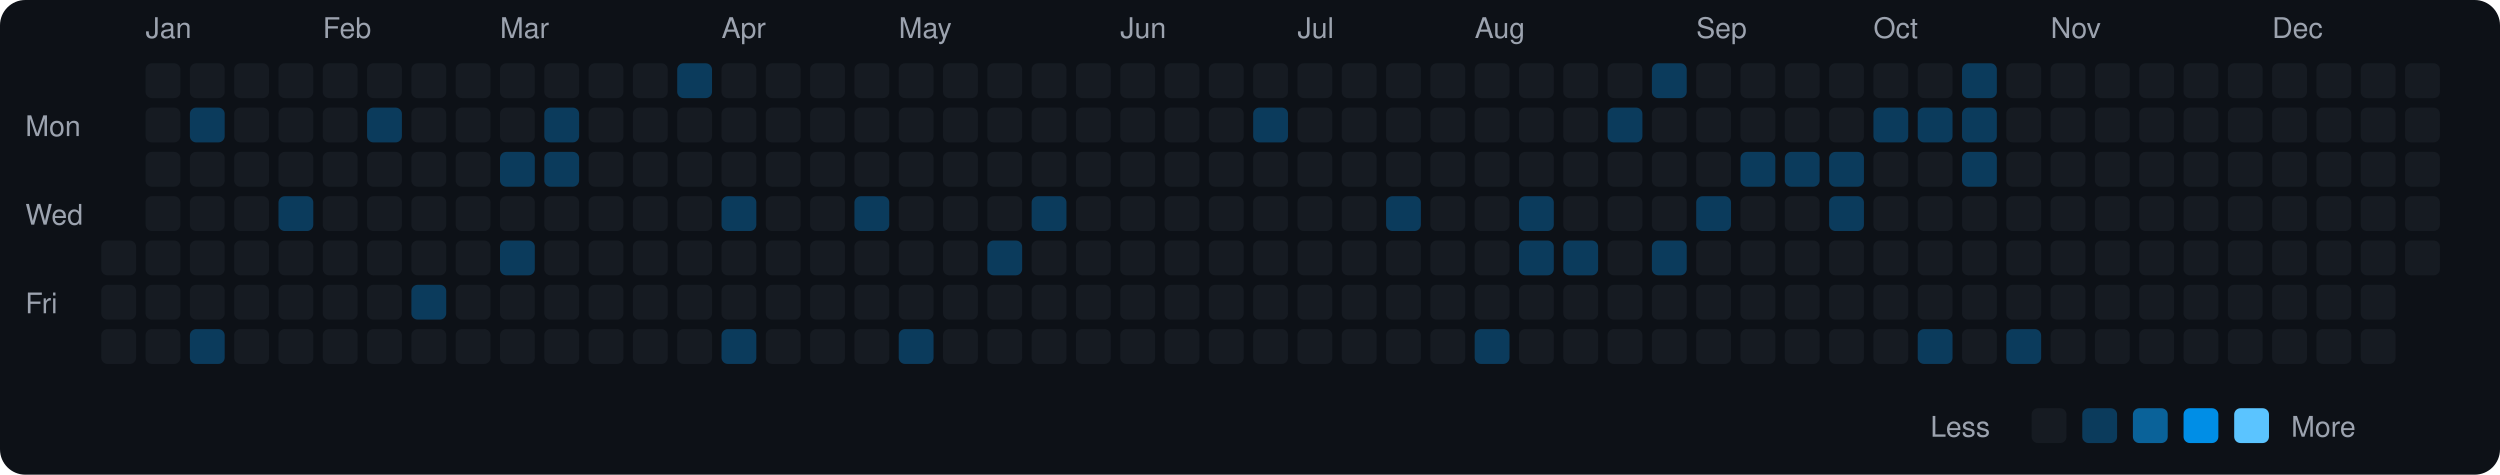
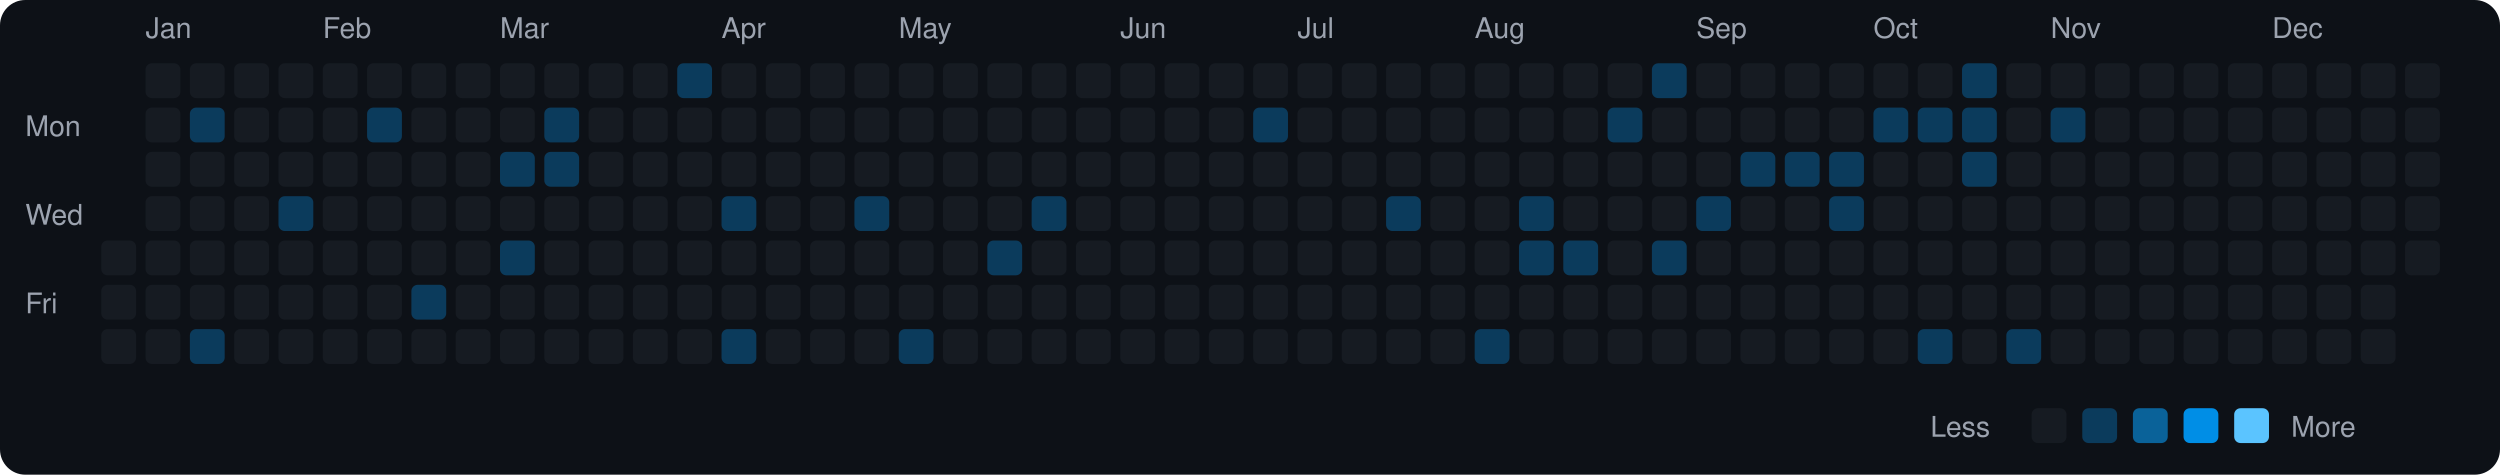
<svg xmlns="http://www.w3.org/2000/svg" viewBox="0 0 790 150" width="790" height="150">
  <rect width="790" height="150" fill="#0d1117" rx="8" ry="8" />
  <text x="8" y="43" fill="#9ca3af" font-size="9" font-family="-apple-system, BlinkMacSystemFont, 'Segoe UI', Helvetica, Arial, sans-serif">Mon</text>
  <text x="8" y="71" fill="#9ca3af" font-size="9" font-family="-apple-system, BlinkMacSystemFont, 'Segoe UI', Helvetica, Arial, sans-serif">Wed</text>
  <text x="8" y="99" fill="#9ca3af" font-size="9" font-family="-apple-system, BlinkMacSystemFont, 'Segoe UI', Helvetica, Arial, sans-serif">Fri</text>
  <rect x="32" y="76" width="11" height="11" rx="2" ry="2" fill="#161b22">
    </rect>
  <rect x="32" y="90" width="11" height="11" rx="2" ry="2" fill="#161b22">
    </rect>
  <rect x="32" y="104" width="11" height="11" rx="2" ry="2" fill="#161b22">
    </rect>
  <text x="46" y="12" fill="#9ca3af" font-size="9" font-family="-apple-system, BlinkMacSystemFont, 'Segoe UI', Helvetica, Arial, sans-serif">Jan</text>
  <rect x="46" y="20" width="11" height="11" rx="2" ry="2" fill="#161b22">
    </rect>
  <rect x="46" y="34" width="11" height="11" rx="2" ry="2" fill="#161b22">
    </rect>
  <rect x="46" y="48" width="11" height="11" rx="2" ry="2" fill="#161b22">
    </rect>
  <rect x="46" y="62" width="11" height="11" rx="2" ry="2" fill="#161b22">
    </rect>
  <rect x="46" y="76" width="11" height="11" rx="2" ry="2" fill="#161b22">
    </rect>
  <rect x="46" y="90" width="11" height="11" rx="2" ry="2" fill="#161b22">
    </rect>
  <rect x="46" y="104" width="11" height="11" rx="2" ry="2" fill="#161b22">
    </rect>
  <rect x="60" y="20" width="11" height="11" rx="2" ry="2" fill="#161b22">
    </rect>
  <rect x="60" y="34" width="11" height="11" rx="2" ry="2" fill="#0b3b5c">
    </rect>
  <rect x="60" y="48" width="11" height="11" rx="2" ry="2" fill="#161b22">
    </rect>
  <rect x="60" y="62" width="11" height="11" rx="2" ry="2" fill="#161b22">
    </rect>
  <rect x="60" y="76" width="11" height="11" rx="2" ry="2" fill="#161b22">
    </rect>
  <rect x="60" y="90" width="11" height="11" rx="2" ry="2" fill="#161b22">
    </rect>
  <rect x="60" y="104" width="11" height="11" rx="2" ry="2" fill="#0b3b5c">
    </rect>
  <rect x="74" y="20" width="11" height="11" rx="2" ry="2" fill="#161b22">
    </rect>
  <rect x="74" y="34" width="11" height="11" rx="2" ry="2" fill="#161b22">
    </rect>
  <rect x="74" y="48" width="11" height="11" rx="2" ry="2" fill="#161b22">
    </rect>
  <rect x="74" y="62" width="11" height="11" rx="2" ry="2" fill="#161b22">
    </rect>
  <rect x="74" y="76" width="11" height="11" rx="2" ry="2" fill="#161b22">
    </rect>
  <rect x="74" y="90" width="11" height="11" rx="2" ry="2" fill="#161b22">
    </rect>
  <rect x="74" y="104" width="11" height="11" rx="2" ry="2" fill="#161b22">
    </rect>
  <rect x="88" y="20" width="11" height="11" rx="2" ry="2" fill="#161b22">
    </rect>
  <rect x="88" y="34" width="11" height="11" rx="2" ry="2" fill="#161b22">
    </rect>
  <rect x="88" y="48" width="11" height="11" rx="2" ry="2" fill="#161b22">
    </rect>
  <rect x="88" y="62" width="11" height="11" rx="2" ry="2" fill="#0b3b5c">
    </rect>
  <rect x="88" y="76" width="11" height="11" rx="2" ry="2" fill="#161b22">
    </rect>
  <rect x="88" y="90" width="11" height="11" rx="2" ry="2" fill="#161b22">
    </rect>
  <rect x="88" y="104" width="11" height="11" rx="2" ry="2" fill="#161b22">
    </rect>
  <text x="102" y="12" fill="#9ca3af" font-size="9" font-family="-apple-system, BlinkMacSystemFont, 'Segoe UI', Helvetica, Arial, sans-serif">Feb</text>
  <rect x="102" y="20" width="11" height="11" rx="2" ry="2" fill="#161b22">
    </rect>
  <rect x="102" y="34" width="11" height="11" rx="2" ry="2" fill="#161b22">
    </rect>
  <rect x="102" y="48" width="11" height="11" rx="2" ry="2" fill="#161b22">
    </rect>
  <rect x="102" y="62" width="11" height="11" rx="2" ry="2" fill="#161b22">
    </rect>
  <rect x="102" y="76" width="11" height="11" rx="2" ry="2" fill="#161b22">
    </rect>
  <rect x="102" y="90" width="11" height="11" rx="2" ry="2" fill="#161b22">
    </rect>
  <rect x="102" y="104" width="11" height="11" rx="2" ry="2" fill="#161b22">
    </rect>
  <rect x="116" y="20" width="11" height="11" rx="2" ry="2" fill="#161b22">
    </rect>
  <rect x="116" y="34" width="11" height="11" rx="2" ry="2" fill="#0b3b5c">
    </rect>
  <rect x="116" y="48" width="11" height="11" rx="2" ry="2" fill="#161b22">
    </rect>
  <rect x="116" y="62" width="11" height="11" rx="2" ry="2" fill="#161b22">
    </rect>
  <rect x="116" y="76" width="11" height="11" rx="2" ry="2" fill="#161b22">
    </rect>
  <rect x="116" y="90" width="11" height="11" rx="2" ry="2" fill="#161b22">
    </rect>
  <rect x="116" y="104" width="11" height="11" rx="2" ry="2" fill="#161b22">
    </rect>
  <rect x="130" y="20" width="11" height="11" rx="2" ry="2" fill="#161b22">
    </rect>
  <rect x="130" y="34" width="11" height="11" rx="2" ry="2" fill="#161b22">
    </rect>
  <rect x="130" y="48" width="11" height="11" rx="2" ry="2" fill="#161b22">
    </rect>
  <rect x="130" y="62" width="11" height="11" rx="2" ry="2" fill="#161b22">
    </rect>
  <rect x="130" y="76" width="11" height="11" rx="2" ry="2" fill="#161b22">
    </rect>
  <rect x="130" y="90" width="11" height="11" rx="2" ry="2" fill="#0b3b5c">
    </rect>
  <rect x="130" y="104" width="11" height="11" rx="2" ry="2" fill="#161b22">
    </rect>
  <rect x="144" y="20" width="11" height="11" rx="2" ry="2" fill="#161b22">
    </rect>
  <rect x="144" y="34" width="11" height="11" rx="2" ry="2" fill="#161b22">
    </rect>
  <rect x="144" y="48" width="11" height="11" rx="2" ry="2" fill="#161b22">
    </rect>
  <rect x="144" y="62" width="11" height="11" rx="2" ry="2" fill="#161b22">
    </rect>
  <rect x="144" y="76" width="11" height="11" rx="2" ry="2" fill="#161b22">
    </rect>
  <rect x="144" y="90" width="11" height="11" rx="2" ry="2" fill="#161b22">
    </rect>
  <rect x="144" y="104" width="11" height="11" rx="2" ry="2" fill="#161b22">
    </rect>
  <text x="158" y="12" fill="#9ca3af" font-size="9" font-family="-apple-system, BlinkMacSystemFont, 'Segoe UI', Helvetica, Arial, sans-serif">Mar</text>
  <rect x="158" y="20" width="11" height="11" rx="2" ry="2" fill="#161b22">
    </rect>
  <rect x="158" y="34" width="11" height="11" rx="2" ry="2" fill="#161b22">
    </rect>
  <rect x="158" y="48" width="11" height="11" rx="2" ry="2" fill="#0b3b5c">
    </rect>
  <rect x="158" y="62" width="11" height="11" rx="2" ry="2" fill="#161b22">
    </rect>
  <rect x="158" y="76" width="11" height="11" rx="2" ry="2" fill="#0b3b5c">
    </rect>
  <rect x="158" y="90" width="11" height="11" rx="2" ry="2" fill="#161b22">
    </rect>
  <rect x="158" y="104" width="11" height="11" rx="2" ry="2" fill="#161b22">
    </rect>
  <rect x="172" y="20" width="11" height="11" rx="2" ry="2" fill="#161b22">
    </rect>
  <rect x="172" y="34" width="11" height="11" rx="2" ry="2" fill="#0b3b5c">
    </rect>
  <rect x="172" y="48" width="11" height="11" rx="2" ry="2" fill="#0b3b5c">
    </rect>
  <rect x="172" y="62" width="11" height="11" rx="2" ry="2" fill="#161b22">
    </rect>
  <rect x="172" y="76" width="11" height="11" rx="2" ry="2" fill="#161b22">
    </rect>
  <rect x="172" y="90" width="11" height="11" rx="2" ry="2" fill="#161b22">
    </rect>
  <rect x="172" y="104" width="11" height="11" rx="2" ry="2" fill="#161b22">
    </rect>
  <rect x="186" y="20" width="11" height="11" rx="2" ry="2" fill="#161b22">
    </rect>
  <rect x="186" y="34" width="11" height="11" rx="2" ry="2" fill="#161b22">
    </rect>
  <rect x="186" y="48" width="11" height="11" rx="2" ry="2" fill="#161b22">
    </rect>
  <rect x="186" y="62" width="11" height="11" rx="2" ry="2" fill="#161b22">
    </rect>
  <rect x="186" y="76" width="11" height="11" rx="2" ry="2" fill="#161b22">
    </rect>
  <rect x="186" y="90" width="11" height="11" rx="2" ry="2" fill="#161b22">
    </rect>
  <rect x="186" y="104" width="11" height="11" rx="2" ry="2" fill="#161b22">
    </rect>
  <rect x="200" y="20" width="11" height="11" rx="2" ry="2" fill="#161b22">
    </rect>
  <rect x="200" y="34" width="11" height="11" rx="2" ry="2" fill="#161b22">
    </rect>
  <rect x="200" y="48" width="11" height="11" rx="2" ry="2" fill="#161b22">
    </rect>
  <rect x="200" y="62" width="11" height="11" rx="2" ry="2" fill="#161b22">
    </rect>
  <rect x="200" y="76" width="11" height="11" rx="2" ry="2" fill="#161b22">
    </rect>
  <rect x="200" y="90" width="11" height="11" rx="2" ry="2" fill="#161b22">
    </rect>
  <rect x="200" y="104" width="11" height="11" rx="2" ry="2" fill="#161b22">
    </rect>
  <rect x="214" y="20" width="11" height="11" rx="2" ry="2" fill="#0b3b5c">
    </rect>
  <rect x="214" y="34" width="11" height="11" rx="2" ry="2" fill="#161b22">
    </rect>
  <rect x="214" y="48" width="11" height="11" rx="2" ry="2" fill="#161b22">
    </rect>
  <rect x="214" y="62" width="11" height="11" rx="2" ry="2" fill="#161b22">
    </rect>
  <rect x="214" y="76" width="11" height="11" rx="2" ry="2" fill="#161b22">
    </rect>
  <rect x="214" y="90" width="11" height="11" rx="2" ry="2" fill="#161b22">
    </rect>
  <rect x="214" y="104" width="11" height="11" rx="2" ry="2" fill="#161b22">
    </rect>
  <text x="228" y="12" fill="#9ca3af" font-size="9" font-family="-apple-system, BlinkMacSystemFont, 'Segoe UI', Helvetica, Arial, sans-serif">Apr</text>
  <rect x="228" y="20" width="11" height="11" rx="2" ry="2" fill="#161b22">
    </rect>
  <rect x="228" y="34" width="11" height="11" rx="2" ry="2" fill="#161b22">
    </rect>
  <rect x="228" y="48" width="11" height="11" rx="2" ry="2" fill="#161b22">
    </rect>
  <rect x="228" y="62" width="11" height="11" rx="2" ry="2" fill="#0b3b5c">
    </rect>
  <rect x="228" y="76" width="11" height="11" rx="2" ry="2" fill="#161b22">
    </rect>
  <rect x="228" y="90" width="11" height="11" rx="2" ry="2" fill="#161b22">
    </rect>
  <rect x="228" y="104" width="11" height="11" rx="2" ry="2" fill="#0b3b5c">
    </rect>
  <rect x="242" y="20" width="11" height="11" rx="2" ry="2" fill="#161b22">
    </rect>
  <rect x="242" y="34" width="11" height="11" rx="2" ry="2" fill="#161b22">
    </rect>
  <rect x="242" y="48" width="11" height="11" rx="2" ry="2" fill="#161b22">
    </rect>
  <rect x="242" y="62" width="11" height="11" rx="2" ry="2" fill="#161b22">
    </rect>
  <rect x="242" y="76" width="11" height="11" rx="2" ry="2" fill="#161b22">
    </rect>
  <rect x="242" y="90" width="11" height="11" rx="2" ry="2" fill="#161b22">
    </rect>
  <rect x="242" y="104" width="11" height="11" rx="2" ry="2" fill="#161b22">
    </rect>
  <rect x="256" y="20" width="11" height="11" rx="2" ry="2" fill="#161b22">
    </rect>
  <rect x="256" y="34" width="11" height="11" rx="2" ry="2" fill="#161b22">
    </rect>
  <rect x="256" y="48" width="11" height="11" rx="2" ry="2" fill="#161b22">
    </rect>
  <rect x="256" y="62" width="11" height="11" rx="2" ry="2" fill="#161b22">
    </rect>
  <rect x="256" y="76" width="11" height="11" rx="2" ry="2" fill="#161b22">
    </rect>
  <rect x="256" y="90" width="11" height="11" rx="2" ry="2" fill="#161b22">
    </rect>
  <rect x="256" y="104" width="11" height="11" rx="2" ry="2" fill="#161b22">
    </rect>
  <rect x="270" y="20" width="11" height="11" rx="2" ry="2" fill="#161b22">
    </rect>
  <rect x="270" y="34" width="11" height="11" rx="2" ry="2" fill="#161b22">
    </rect>
  <rect x="270" y="48" width="11" height="11" rx="2" ry="2" fill="#161b22">
    </rect>
  <rect x="270" y="62" width="11" height="11" rx="2" ry="2" fill="#0b3b5c">
    </rect>
  <rect x="270" y="76" width="11" height="11" rx="2" ry="2" fill="#161b22">
    </rect>
  <rect x="270" y="90" width="11" height="11" rx="2" ry="2" fill="#161b22">
    </rect>
  <rect x="270" y="104" width="11" height="11" rx="2" ry="2" fill="#161b22">
    </rect>
  <text x="284" y="12" fill="#9ca3af" font-size="9" font-family="-apple-system, BlinkMacSystemFont, 'Segoe UI', Helvetica, Arial, sans-serif">May</text>
  <rect x="284" y="20" width="11" height="11" rx="2" ry="2" fill="#161b22">
    </rect>
  <rect x="284" y="34" width="11" height="11" rx="2" ry="2" fill="#161b22">
    </rect>
  <rect x="284" y="48" width="11" height="11" rx="2" ry="2" fill="#161b22">
    </rect>
  <rect x="284" y="62" width="11" height="11" rx="2" ry="2" fill="#161b22">
    </rect>
  <rect x="284" y="76" width="11" height="11" rx="2" ry="2" fill="#161b22">
    </rect>
  <rect x="284" y="90" width="11" height="11" rx="2" ry="2" fill="#161b22">
    </rect>
  <rect x="284" y="104" width="11" height="11" rx="2" ry="2" fill="#0b3b5c">
    </rect>
  <rect x="298" y="20" width="11" height="11" rx="2" ry="2" fill="#161b22">
    </rect>
  <rect x="298" y="34" width="11" height="11" rx="2" ry="2" fill="#161b22">
    </rect>
  <rect x="298" y="48" width="11" height="11" rx="2" ry="2" fill="#161b22">
    </rect>
  <rect x="298" y="62" width="11" height="11" rx="2" ry="2" fill="#161b22">
    </rect>
  <rect x="298" y="76" width="11" height="11" rx="2" ry="2" fill="#161b22">
    </rect>
  <rect x="298" y="90" width="11" height="11" rx="2" ry="2" fill="#161b22">
    </rect>
  <rect x="298" y="104" width="11" height="11" rx="2" ry="2" fill="#161b22">
    </rect>
  <rect x="312" y="20" width="11" height="11" rx="2" ry="2" fill="#161b22">
    </rect>
  <rect x="312" y="34" width="11" height="11" rx="2" ry="2" fill="#161b22">
    </rect>
  <rect x="312" y="48" width="11" height="11" rx="2" ry="2" fill="#161b22">
    </rect>
  <rect x="312" y="62" width="11" height="11" rx="2" ry="2" fill="#161b22">
    </rect>
  <rect x="312" y="76" width="11" height="11" rx="2" ry="2" fill="#0b3b5c">
    </rect>
  <rect x="312" y="90" width="11" height="11" rx="2" ry="2" fill="#161b22">
    </rect>
  <rect x="312" y="104" width="11" height="11" rx="2" ry="2" fill="#161b22">
    </rect>
  <rect x="326" y="20" width="11" height="11" rx="2" ry="2" fill="#161b22">
    </rect>
  <rect x="326" y="34" width="11" height="11" rx="2" ry="2" fill="#161b22">
    </rect>
  <rect x="326" y="48" width="11" height="11" rx="2" ry="2" fill="#161b22">
    </rect>
  <rect x="326" y="62" width="11" height="11" rx="2" ry="2" fill="#0b3b5c">
    </rect>
  <rect x="326" y="76" width="11" height="11" rx="2" ry="2" fill="#161b22">
    </rect>
  <rect x="326" y="90" width="11" height="11" rx="2" ry="2" fill="#161b22">
    </rect>
  <rect x="326" y="104" width="11" height="11" rx="2" ry="2" fill="#161b22">
    </rect>
  <rect x="340" y="20" width="11" height="11" rx="2" ry="2" fill="#161b22">
    </rect>
  <rect x="340" y="34" width="11" height="11" rx="2" ry="2" fill="#161b22">
    </rect>
  <rect x="340" y="48" width="11" height="11" rx="2" ry="2" fill="#161b22">
    </rect>
  <rect x="340" y="62" width="11" height="11" rx="2" ry="2" fill="#161b22">
    </rect>
  <rect x="340" y="76" width="11" height="11" rx="2" ry="2" fill="#161b22">
    </rect>
  <rect x="340" y="90" width="11" height="11" rx="2" ry="2" fill="#161b22">
    </rect>
  <rect x="340" y="104" width="11" height="11" rx="2" ry="2" fill="#161b22">
    </rect>
  <text x="354" y="12" fill="#9ca3af" font-size="9" font-family="-apple-system, BlinkMacSystemFont, 'Segoe UI', Helvetica, Arial, sans-serif">Jun</text>
  <rect x="354" y="20" width="11" height="11" rx="2" ry="2" fill="#161b22">
    </rect>
  <rect x="354" y="34" width="11" height="11" rx="2" ry="2" fill="#161b22">
    </rect>
  <rect x="354" y="48" width="11" height="11" rx="2" ry="2" fill="#161b22">
    </rect>
  <rect x="354" y="62" width="11" height="11" rx="2" ry="2" fill="#161b22">
    </rect>
  <rect x="354" y="76" width="11" height="11" rx="2" ry="2" fill="#161b22">
    </rect>
  <rect x="354" y="90" width="11" height="11" rx="2" ry="2" fill="#161b22">
    </rect>
  <rect x="354" y="104" width="11" height="11" rx="2" ry="2" fill="#161b22">
    </rect>
  <rect x="368" y="20" width="11" height="11" rx="2" ry="2" fill="#161b22">
    </rect>
  <rect x="368" y="34" width="11" height="11" rx="2" ry="2" fill="#161b22">
    </rect>
  <rect x="368" y="48" width="11" height="11" rx="2" ry="2" fill="#161b22">
    </rect>
  <rect x="368" y="62" width="11" height="11" rx="2" ry="2" fill="#161b22">
    </rect>
  <rect x="368" y="76" width="11" height="11" rx="2" ry="2" fill="#161b22">
    </rect>
  <rect x="368" y="90" width="11" height="11" rx="2" ry="2" fill="#161b22">
    </rect>
  <rect x="368" y="104" width="11" height="11" rx="2" ry="2" fill="#161b22">
    </rect>
  <rect x="382" y="20" width="11" height="11" rx="2" ry="2" fill="#161b22">
    </rect>
  <rect x="382" y="34" width="11" height="11" rx="2" ry="2" fill="#161b22">
    </rect>
  <rect x="382" y="48" width="11" height="11" rx="2" ry="2" fill="#161b22">
    </rect>
  <rect x="382" y="62" width="11" height="11" rx="2" ry="2" fill="#161b22">
    </rect>
  <rect x="382" y="76" width="11" height="11" rx="2" ry="2" fill="#161b22">
    </rect>
  <rect x="382" y="90" width="11" height="11" rx="2" ry="2" fill="#161b22">
    </rect>
  <rect x="382" y="104" width="11" height="11" rx="2" ry="2" fill="#161b22">
    </rect>
  <rect x="396" y="20" width="11" height="11" rx="2" ry="2" fill="#161b22">
    </rect>
  <rect x="396" y="34" width="11" height="11" rx="2" ry="2" fill="#0b3b5c">
    </rect>
  <rect x="396" y="48" width="11" height="11" rx="2" ry="2" fill="#161b22">
    </rect>
  <rect x="396" y="62" width="11" height="11" rx="2" ry="2" fill="#161b22">
    </rect>
  <rect x="396" y="76" width="11" height="11" rx="2" ry="2" fill="#161b22">
    </rect>
  <rect x="396" y="90" width="11" height="11" rx="2" ry="2" fill="#161b22">
    </rect>
  <rect x="396" y="104" width="11" height="11" rx="2" ry="2" fill="#161b22">
    </rect>
  <text x="410" y="12" fill="#9ca3af" font-size="9" font-family="-apple-system, BlinkMacSystemFont, 'Segoe UI', Helvetica, Arial, sans-serif">Jul</text>
  <rect x="410" y="20" width="11" height="11" rx="2" ry="2" fill="#161b22">
    </rect>
  <rect x="410" y="34" width="11" height="11" rx="2" ry="2" fill="#161b22">
    </rect>
  <rect x="410" y="48" width="11" height="11" rx="2" ry="2" fill="#161b22">
    </rect>
  <rect x="410" y="62" width="11" height="11" rx="2" ry="2" fill="#161b22">
    </rect>
  <rect x="410" y="76" width="11" height="11" rx="2" ry="2" fill="#161b22">
    </rect>
  <rect x="410" y="90" width="11" height="11" rx="2" ry="2" fill="#161b22">
    </rect>
  <rect x="410" y="104" width="11" height="11" rx="2" ry="2" fill="#161b22">
    </rect>
  <rect x="424" y="20" width="11" height="11" rx="2" ry="2" fill="#161b22">
    </rect>
  <rect x="424" y="34" width="11" height="11" rx="2" ry="2" fill="#161b22">
    </rect>
  <rect x="424" y="48" width="11" height="11" rx="2" ry="2" fill="#161b22">
    </rect>
  <rect x="424" y="62" width="11" height="11" rx="2" ry="2" fill="#161b22">
    </rect>
  <rect x="424" y="76" width="11" height="11" rx="2" ry="2" fill="#161b22">
    </rect>
  <rect x="424" y="90" width="11" height="11" rx="2" ry="2" fill="#161b22">
    </rect>
  <rect x="424" y="104" width="11" height="11" rx="2" ry="2" fill="#161b22">
    </rect>
  <rect x="438" y="20" width="11" height="11" rx="2" ry="2" fill="#161b22">
    </rect>
  <rect x="438" y="34" width="11" height="11" rx="2" ry="2" fill="#161b22">
    </rect>
  <rect x="438" y="48" width="11" height="11" rx="2" ry="2" fill="#161b22">
    </rect>
  <rect x="438" y="62" width="11" height="11" rx="2" ry="2" fill="#0b3b5c">
    </rect>
  <rect x="438" y="76" width="11" height="11" rx="2" ry="2" fill="#161b22">
    </rect>
  <rect x="438" y="90" width="11" height="11" rx="2" ry="2" fill="#161b22">
    </rect>
  <rect x="438" y="104" width="11" height="11" rx="2" ry="2" fill="#161b22">
    </rect>
  <rect x="452" y="20" width="11" height="11" rx="2" ry="2" fill="#161b22">
    </rect>
  <rect x="452" y="34" width="11" height="11" rx="2" ry="2" fill="#161b22">
    </rect>
  <rect x="452" y="48" width="11" height="11" rx="2" ry="2" fill="#161b22">
    </rect>
  <rect x="452" y="62" width="11" height="11" rx="2" ry="2" fill="#161b22">
    </rect>
  <rect x="452" y="76" width="11" height="11" rx="2" ry="2" fill="#161b22">
    </rect>
  <rect x="452" y="90" width="11" height="11" rx="2" ry="2" fill="#161b22">
    </rect>
  <rect x="452" y="104" width="11" height="11" rx="2" ry="2" fill="#161b22">
    </rect>
  <text x="466" y="12" fill="#9ca3af" font-size="9" font-family="-apple-system, BlinkMacSystemFont, 'Segoe UI', Helvetica, Arial, sans-serif">Aug</text>
  <rect x="466" y="20" width="11" height="11" rx="2" ry="2" fill="#161b22">
    </rect>
  <rect x="466" y="34" width="11" height="11" rx="2" ry="2" fill="#161b22">
    </rect>
  <rect x="466" y="48" width="11" height="11" rx="2" ry="2" fill="#161b22">
    </rect>
  <rect x="466" y="62" width="11" height="11" rx="2" ry="2" fill="#161b22">
    </rect>
  <rect x="466" y="76" width="11" height="11" rx="2" ry="2" fill="#161b22">
    </rect>
  <rect x="466" y="90" width="11" height="11" rx="2" ry="2" fill="#161b22">
    </rect>
  <rect x="466" y="104" width="11" height="11" rx="2" ry="2" fill="#0b3b5c">
    </rect>
  <rect x="480" y="20" width="11" height="11" rx="2" ry="2" fill="#161b22">
    </rect>
  <rect x="480" y="34" width="11" height="11" rx="2" ry="2" fill="#161b22">
    </rect>
  <rect x="480" y="48" width="11" height="11" rx="2" ry="2" fill="#161b22">
    </rect>
  <rect x="480" y="62" width="11" height="11" rx="2" ry="2" fill="#0b3b5c">
    </rect>
  <rect x="480" y="76" width="11" height="11" rx="2" ry="2" fill="#0b3b5c">
    </rect>
  <rect x="480" y="90" width="11" height="11" rx="2" ry="2" fill="#161b22">
    </rect>
  <rect x="480" y="104" width="11" height="11" rx="2" ry="2" fill="#161b22">
    </rect>
  <rect x="494" y="20" width="11" height="11" rx="2" ry="2" fill="#161b22">
    </rect>
  <rect x="494" y="34" width="11" height="11" rx="2" ry="2" fill="#161b22">
    </rect>
  <rect x="494" y="48" width="11" height="11" rx="2" ry="2" fill="#161b22">
    </rect>
  <rect x="494" y="62" width="11" height="11" rx="2" ry="2" fill="#161b22">
    </rect>
  <rect x="494" y="76" width="11" height="11" rx="2" ry="2" fill="#0b3b5c">
    </rect>
  <rect x="494" y="90" width="11" height="11" rx="2" ry="2" fill="#161b22">
    </rect>
  <rect x="494" y="104" width="11" height="11" rx="2" ry="2" fill="#161b22">
    </rect>
  <rect x="508" y="20" width="11" height="11" rx="2" ry="2" fill="#161b22">
    </rect>
  <rect x="508" y="34" width="11" height="11" rx="2" ry="2" fill="#0b3b5c">
    </rect>
  <rect x="508" y="48" width="11" height="11" rx="2" ry="2" fill="#161b22">
    </rect>
  <rect x="508" y="62" width="11" height="11" rx="2" ry="2" fill="#161b22">
    </rect>
  <rect x="508" y="76" width="11" height="11" rx="2" ry="2" fill="#161b22">
    </rect>
  <rect x="508" y="90" width="11" height="11" rx="2" ry="2" fill="#161b22">
    </rect>
  <rect x="508" y="104" width="11" height="11" rx="2" ry="2" fill="#161b22">
    </rect>
  <rect x="522" y="20" width="11" height="11" rx="2" ry="2" fill="#0b3b5c">
    </rect>
  <rect x="522" y="34" width="11" height="11" rx="2" ry="2" fill="#161b22">
    </rect>
  <rect x="522" y="48" width="11" height="11" rx="2" ry="2" fill="#161b22">
    </rect>
  <rect x="522" y="62" width="11" height="11" rx="2" ry="2" fill="#161b22">
    </rect>
  <rect x="522" y="76" width="11" height="11" rx="2" ry="2" fill="#0b3b5c">
    </rect>
  <rect x="522" y="90" width="11" height="11" rx="2" ry="2" fill="#161b22">
    </rect>
  <rect x="522" y="104" width="11" height="11" rx="2" ry="2" fill="#161b22">
    </rect>
  <text x="536" y="12" fill="#9ca3af" font-size="9" font-family="-apple-system, BlinkMacSystemFont, 'Segoe UI', Helvetica, Arial, sans-serif">Sep</text>
  <rect x="536" y="20" width="11" height="11" rx="2" ry="2" fill="#161b22">
    </rect>
  <rect x="536" y="34" width="11" height="11" rx="2" ry="2" fill="#161b22">
    </rect>
  <rect x="536" y="48" width="11" height="11" rx="2" ry="2" fill="#161b22">
    </rect>
  <rect x="536" y="62" width="11" height="11" rx="2" ry="2" fill="#0b3b5c">
    </rect>
  <rect x="536" y="76" width="11" height="11" rx="2" ry="2" fill="#161b22">
    </rect>
  <rect x="536" y="90" width="11" height="11" rx="2" ry="2" fill="#161b22">
    </rect>
  <rect x="536" y="104" width="11" height="11" rx="2" ry="2" fill="#161b22">
    </rect>
  <rect x="550" y="20" width="11" height="11" rx="2" ry="2" fill="#161b22">
    </rect>
  <rect x="550" y="34" width="11" height="11" rx="2" ry="2" fill="#161b22">
    </rect>
  <rect x="550" y="48" width="11" height="11" rx="2" ry="2" fill="#0b3b5c">
    </rect>
  <rect x="550" y="62" width="11" height="11" rx="2" ry="2" fill="#161b22">
    </rect>
  <rect x="550" y="76" width="11" height="11" rx="2" ry="2" fill="#161b22">
    </rect>
  <rect x="550" y="90" width="11" height="11" rx="2" ry="2" fill="#161b22">
    </rect>
  <rect x="550" y="104" width="11" height="11" rx="2" ry="2" fill="#161b22">
    </rect>
  <rect x="564" y="20" width="11" height="11" rx="2" ry="2" fill="#161b22">
    </rect>
  <rect x="564" y="34" width="11" height="11" rx="2" ry="2" fill="#161b22">
    </rect>
  <rect x="564" y="48" width="11" height="11" rx="2" ry="2" fill="#0b3b5c">
    </rect>
  <rect x="564" y="62" width="11" height="11" rx="2" ry="2" fill="#161b22">
    </rect>
  <rect x="564" y="76" width="11" height="11" rx="2" ry="2" fill="#161b22">
    </rect>
  <rect x="564" y="90" width="11" height="11" rx="2" ry="2" fill="#161b22">
    </rect>
  <rect x="564" y="104" width="11" height="11" rx="2" ry="2" fill="#161b22">
    </rect>
  <rect x="578" y="20" width="11" height="11" rx="2" ry="2" fill="#161b22">
    </rect>
  <rect x="578" y="34" width="11" height="11" rx="2" ry="2" fill="#161b22">
    </rect>
  <rect x="578" y="48" width="11" height="11" rx="2" ry="2" fill="#0b3b5c">
    </rect>
  <rect x="578" y="62" width="11" height="11" rx="2" ry="2" fill="#0b3b5c">
    </rect>
  <rect x="578" y="76" width="11" height="11" rx="2" ry="2" fill="#161b22">
    </rect>
  <rect x="578" y="90" width="11" height="11" rx="2" ry="2" fill="#161b22">
    </rect>
  <rect x="578" y="104" width="11" height="11" rx="2" ry="2" fill="#161b22">
    </rect>
  <text x="592" y="12" fill="#9ca3af" font-size="9" font-family="-apple-system, BlinkMacSystemFont, 'Segoe UI', Helvetica, Arial, sans-serif">Oct</text>
  <rect x="592" y="20" width="11" height="11" rx="2" ry="2" fill="#161b22">
    </rect>
  <rect x="592" y="34" width="11" height="11" rx="2" ry="2" fill="#0b3b5c">
    </rect>
  <rect x="592" y="48" width="11" height="11" rx="2" ry="2" fill="#161b22">
    </rect>
  <rect x="592" y="62" width="11" height="11" rx="2" ry="2" fill="#161b22">
    </rect>
  <rect x="592" y="76" width="11" height="11" rx="2" ry="2" fill="#161b22">
    </rect>
  <rect x="592" y="90" width="11" height="11" rx="2" ry="2" fill="#161b22">
    </rect>
  <rect x="592" y="104" width="11" height="11" rx="2" ry="2" fill="#161b22">
    </rect>
  <rect x="606" y="20" width="11" height="11" rx="2" ry="2" fill="#161b22">
    </rect>
  <rect x="606" y="34" width="11" height="11" rx="2" ry="2" fill="#0b3b5c">
    </rect>
  <rect x="606" y="48" width="11" height="11" rx="2" ry="2" fill="#161b22">
    </rect>
  <rect x="606" y="62" width="11" height="11" rx="2" ry="2" fill="#161b22">
    </rect>
  <rect x="606" y="76" width="11" height="11" rx="2" ry="2" fill="#161b22">
    </rect>
  <rect x="606" y="90" width="11" height="11" rx="2" ry="2" fill="#161b22">
    </rect>
  <rect x="606" y="104" width="11" height="11" rx="2" ry="2" fill="#0b3b5c">
    </rect>
  <rect x="620" y="20" width="11" height="11" rx="2" ry="2" fill="#0b3b5c">
    </rect>
  <rect x="620" y="34" width="11" height="11" rx="2" ry="2" fill="#0b3b5c">
    </rect>
  <rect x="620" y="48" width="11" height="11" rx="2" ry="2" fill="#0b3b5c">
    </rect>
  <rect x="620" y="62" width="11" height="11" rx="2" ry="2" fill="#161b22">
    </rect>
  <rect x="620" y="76" width="11" height="11" rx="2" ry="2" fill="#161b22">
    </rect>
  <rect x="620" y="90" width="11" height="11" rx="2" ry="2" fill="#161b22">
    </rect>
  <rect x="620" y="104" width="11" height="11" rx="2" ry="2" fill="#161b22">
    </rect>
  <rect x="634" y="20" width="11" height="11" rx="2" ry="2" fill="#161b22">
    </rect>
  <rect x="634" y="34" width="11" height="11" rx="2" ry="2" fill="#161b22">
    </rect>
  <rect x="634" y="48" width="11" height="11" rx="2" ry="2" fill="#161b22">
    </rect>
  <rect x="634" y="62" width="11" height="11" rx="2" ry="2" fill="#161b22">
    </rect>
  <rect x="634" y="76" width="11" height="11" rx="2" ry="2" fill="#161b22">
    </rect>
  <rect x="634" y="90" width="11" height="11" rx="2" ry="2" fill="#161b22">
    </rect>
  <rect x="634" y="104" width="11" height="11" rx="2" ry="2" fill="#0b3b5c">
    </rect>
  <text x="648" y="12" fill="#9ca3af" font-size="9" font-family="-apple-system, BlinkMacSystemFont, 'Segoe UI', Helvetica, Arial, sans-serif">Nov</text>
  <rect x="648" y="20" width="11" height="11" rx="2" ry="2" fill="#161b22">
    </rect>
-   <rect x="648" y="34" width="11" height="11" rx="2" ry="2" fill="#161b22">
+   <rect x="648" y="34" width="11" height="11" rx="2" ry="2" fill="#0b3b5c">
    </rect>
  <rect x="648" y="48" width="11" height="11" rx="2" ry="2" fill="#161b22">
    </rect>
  <rect x="648" y="62" width="11" height="11" rx="2" ry="2" fill="#161b22">
    </rect>
  <rect x="648" y="76" width="11" height="11" rx="2" ry="2" fill="#161b22">
    </rect>
  <rect x="648" y="90" width="11" height="11" rx="2" ry="2" fill="#161b22">
    </rect>
  <rect x="648" y="104" width="11" height="11" rx="2" ry="2" fill="#161b22">
    </rect>
  <rect x="662" y="20" width="11" height="11" rx="2" ry="2" fill="#161b22">
    </rect>
  <rect x="662" y="34" width="11" height="11" rx="2" ry="2" fill="#161b22">
    </rect>
  <rect x="662" y="48" width="11" height="11" rx="2" ry="2" fill="#161b22">
    </rect>
  <rect x="662" y="62" width="11" height="11" rx="2" ry="2" fill="#161b22">
    </rect>
  <rect x="662" y="76" width="11" height="11" rx="2" ry="2" fill="#161b22">
    </rect>
  <rect x="662" y="90" width="11" height="11" rx="2" ry="2" fill="#161b22">
    </rect>
  <rect x="662" y="104" width="11" height="11" rx="2" ry="2" fill="#161b22">
    </rect>
  <rect x="676" y="20" width="11" height="11" rx="2" ry="2" fill="#161b22">
    </rect>
  <rect x="676" y="34" width="11" height="11" rx="2" ry="2" fill="#161b22">
    </rect>
  <rect x="676" y="48" width="11" height="11" rx="2" ry="2" fill="#161b22">
    </rect>
  <rect x="676" y="62" width="11" height="11" rx="2" ry="2" fill="#161b22">
    </rect>
  <rect x="676" y="76" width="11" height="11" rx="2" ry="2" fill="#161b22">
    </rect>
  <rect x="676" y="90" width="11" height="11" rx="2" ry="2" fill="#161b22">
    </rect>
  <rect x="676" y="104" width="11" height="11" rx="2" ry="2" fill="#161b22">
    </rect>
  <rect x="690" y="20" width="11" height="11" rx="2" ry="2" fill="#161b22">
    </rect>
  <rect x="690" y="34" width="11" height="11" rx="2" ry="2" fill="#161b22">
    </rect>
  <rect x="690" y="48" width="11" height="11" rx="2" ry="2" fill="#161b22">
    </rect>
  <rect x="690" y="62" width="11" height="11" rx="2" ry="2" fill="#161b22">
    </rect>
  <rect x="690" y="76" width="11" height="11" rx="2" ry="2" fill="#161b22">
    </rect>
  <rect x="690" y="90" width="11" height="11" rx="2" ry="2" fill="#161b22">
    </rect>
  <rect x="690" y="104" width="11" height="11" rx="2" ry="2" fill="#161b22">
    </rect>
  <rect x="704" y="20" width="11" height="11" rx="2" ry="2" fill="#161b22">
    </rect>
  <rect x="704" y="34" width="11" height="11" rx="2" ry="2" fill="#161b22">
    </rect>
  <rect x="704" y="48" width="11" height="11" rx="2" ry="2" fill="#161b22">
    </rect>
  <rect x="704" y="62" width="11" height="11" rx="2" ry="2" fill="#161b22">
    </rect>
  <rect x="704" y="76" width="11" height="11" rx="2" ry="2" fill="#161b22">
    </rect>
  <rect x="704" y="90" width="11" height="11" rx="2" ry="2" fill="#161b22">
    </rect>
  <rect x="704" y="104" width="11" height="11" rx="2" ry="2" fill="#161b22">
    </rect>
  <text x="718" y="12" fill="#9ca3af" font-size="9" font-family="-apple-system, BlinkMacSystemFont, 'Segoe UI', Helvetica, Arial, sans-serif">Dec</text>
  <rect x="718" y="20" width="11" height="11" rx="2" ry="2" fill="#161b22">
    </rect>
  <rect x="718" y="34" width="11" height="11" rx="2" ry="2" fill="#161b22">
    </rect>
  <rect x="718" y="48" width="11" height="11" rx="2" ry="2" fill="#161b22">
    </rect>
  <rect x="718" y="62" width="11" height="11" rx="2" ry="2" fill="#161b22">
    </rect>
  <rect x="718" y="76" width="11" height="11" rx="2" ry="2" fill="#161b22">
    </rect>
  <rect x="718" y="90" width="11" height="11" rx="2" ry="2" fill="#161b22">
    </rect>
  <rect x="718" y="104" width="11" height="11" rx="2" ry="2" fill="#161b22">
    </rect>
  <rect x="732" y="20" width="11" height="11" rx="2" ry="2" fill="#161b22">
    </rect>
  <rect x="732" y="34" width="11" height="11" rx="2" ry="2" fill="#161b22">
    </rect>
  <rect x="732" y="48" width="11" height="11" rx="2" ry="2" fill="#161b22">
    </rect>
  <rect x="732" y="62" width="11" height="11" rx="2" ry="2" fill="#161b22">
    </rect>
  <rect x="732" y="76" width="11" height="11" rx="2" ry="2" fill="#161b22">
    </rect>
  <rect x="732" y="90" width="11" height="11" rx="2" ry="2" fill="#161b22">
    </rect>
  <rect x="732" y="104" width="11" height="11" rx="2" ry="2" fill="#161b22">
    </rect>
  <rect x="746" y="20" width="11" height="11" rx="2" ry="2" fill="#161b22">
    </rect>
  <rect x="746" y="34" width="11" height="11" rx="2" ry="2" fill="#161b22">
    </rect>
  <rect x="746" y="48" width="11" height="11" rx="2" ry="2" fill="#161b22">
    </rect>
  <rect x="746" y="62" width="11" height="11" rx="2" ry="2" fill="#161b22">
    </rect>
  <rect x="746" y="76" width="11" height="11" rx="2" ry="2" fill="#161b22">
    </rect>
  <rect x="746" y="90" width="11" height="11" rx="2" ry="2" fill="#161b22">
    </rect>
  <rect x="746" y="104" width="11" height="11" rx="2" ry="2" fill="#161b22">
    </rect>
  <rect x="760" y="20" width="11" height="11" rx="2" ry="2" fill="#161b22">
    </rect>
  <rect x="760" y="34" width="11" height="11" rx="2" ry="2" fill="#161b22">
    </rect>
  <rect x="760" y="48" width="11" height="11" rx="2" ry="2" fill="#161b22">
    </rect>
  <rect x="760" y="62" width="11" height="11" rx="2" ry="2" fill="#161b22">
    </rect>
  <rect x="760" y="76" width="11" height="11" rx="2" ry="2" fill="#161b22">
    </rect>
  <text x="610" y="138" fill="#9ca3af" font-size="9" font-family="-apple-system, BlinkMacSystemFont, 'Segoe UI', Helvetica, Arial, sans-serif">Less</text>
  <rect x="642" y="129" width="11" height="11" rx="2" ry="2" fill="#161b22" />
  <rect x="658" y="129" width="11" height="11" rx="2" ry="2" fill="#0b3b5c" />
  <rect x="674" y="129" width="11" height="11" rx="2" ry="2" fill="#0a6299" />
  <rect x="690" y="129" width="11" height="11" rx="2" ry="2" fill="#008ee6" />
  <rect x="706" y="129" width="11" height="11" rx="2" ry="2" fill="#5bc4ff" />
  <text x="724" y="138" fill="#9ca3af" font-size="9" font-family="-apple-system, BlinkMacSystemFont, 'Segoe UI', Helvetica, Arial, sans-serif">More</text>
</svg>
